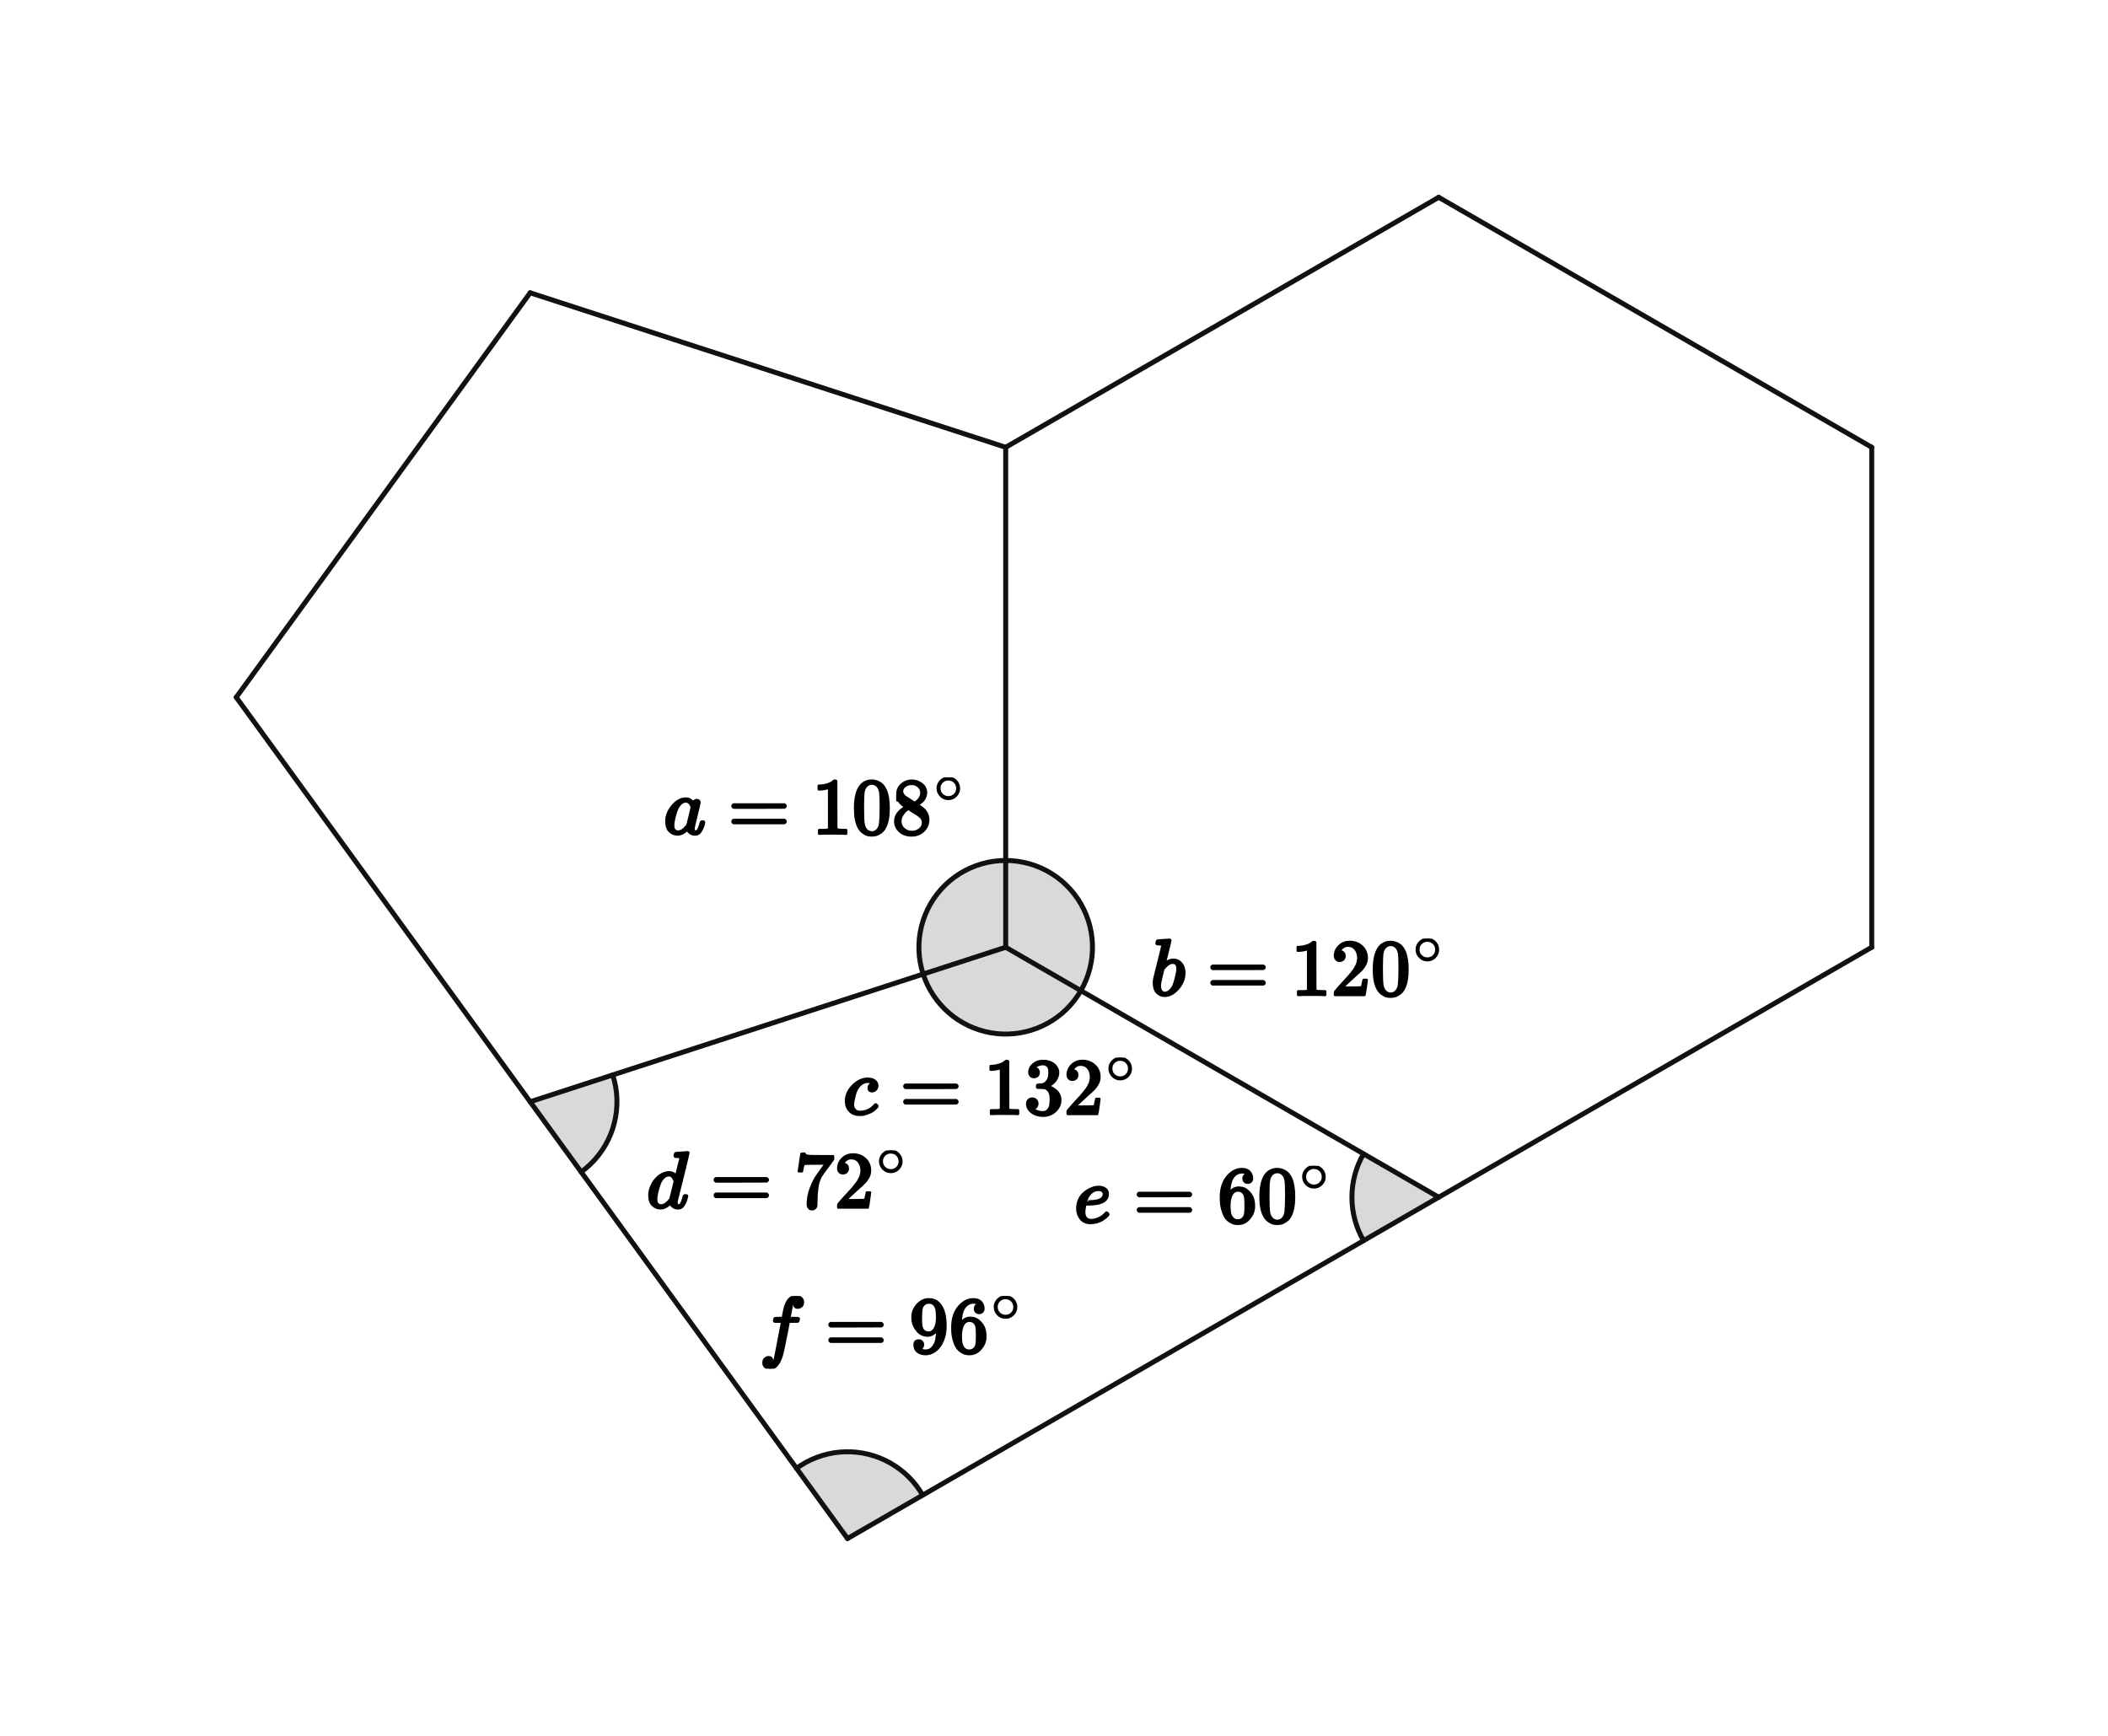
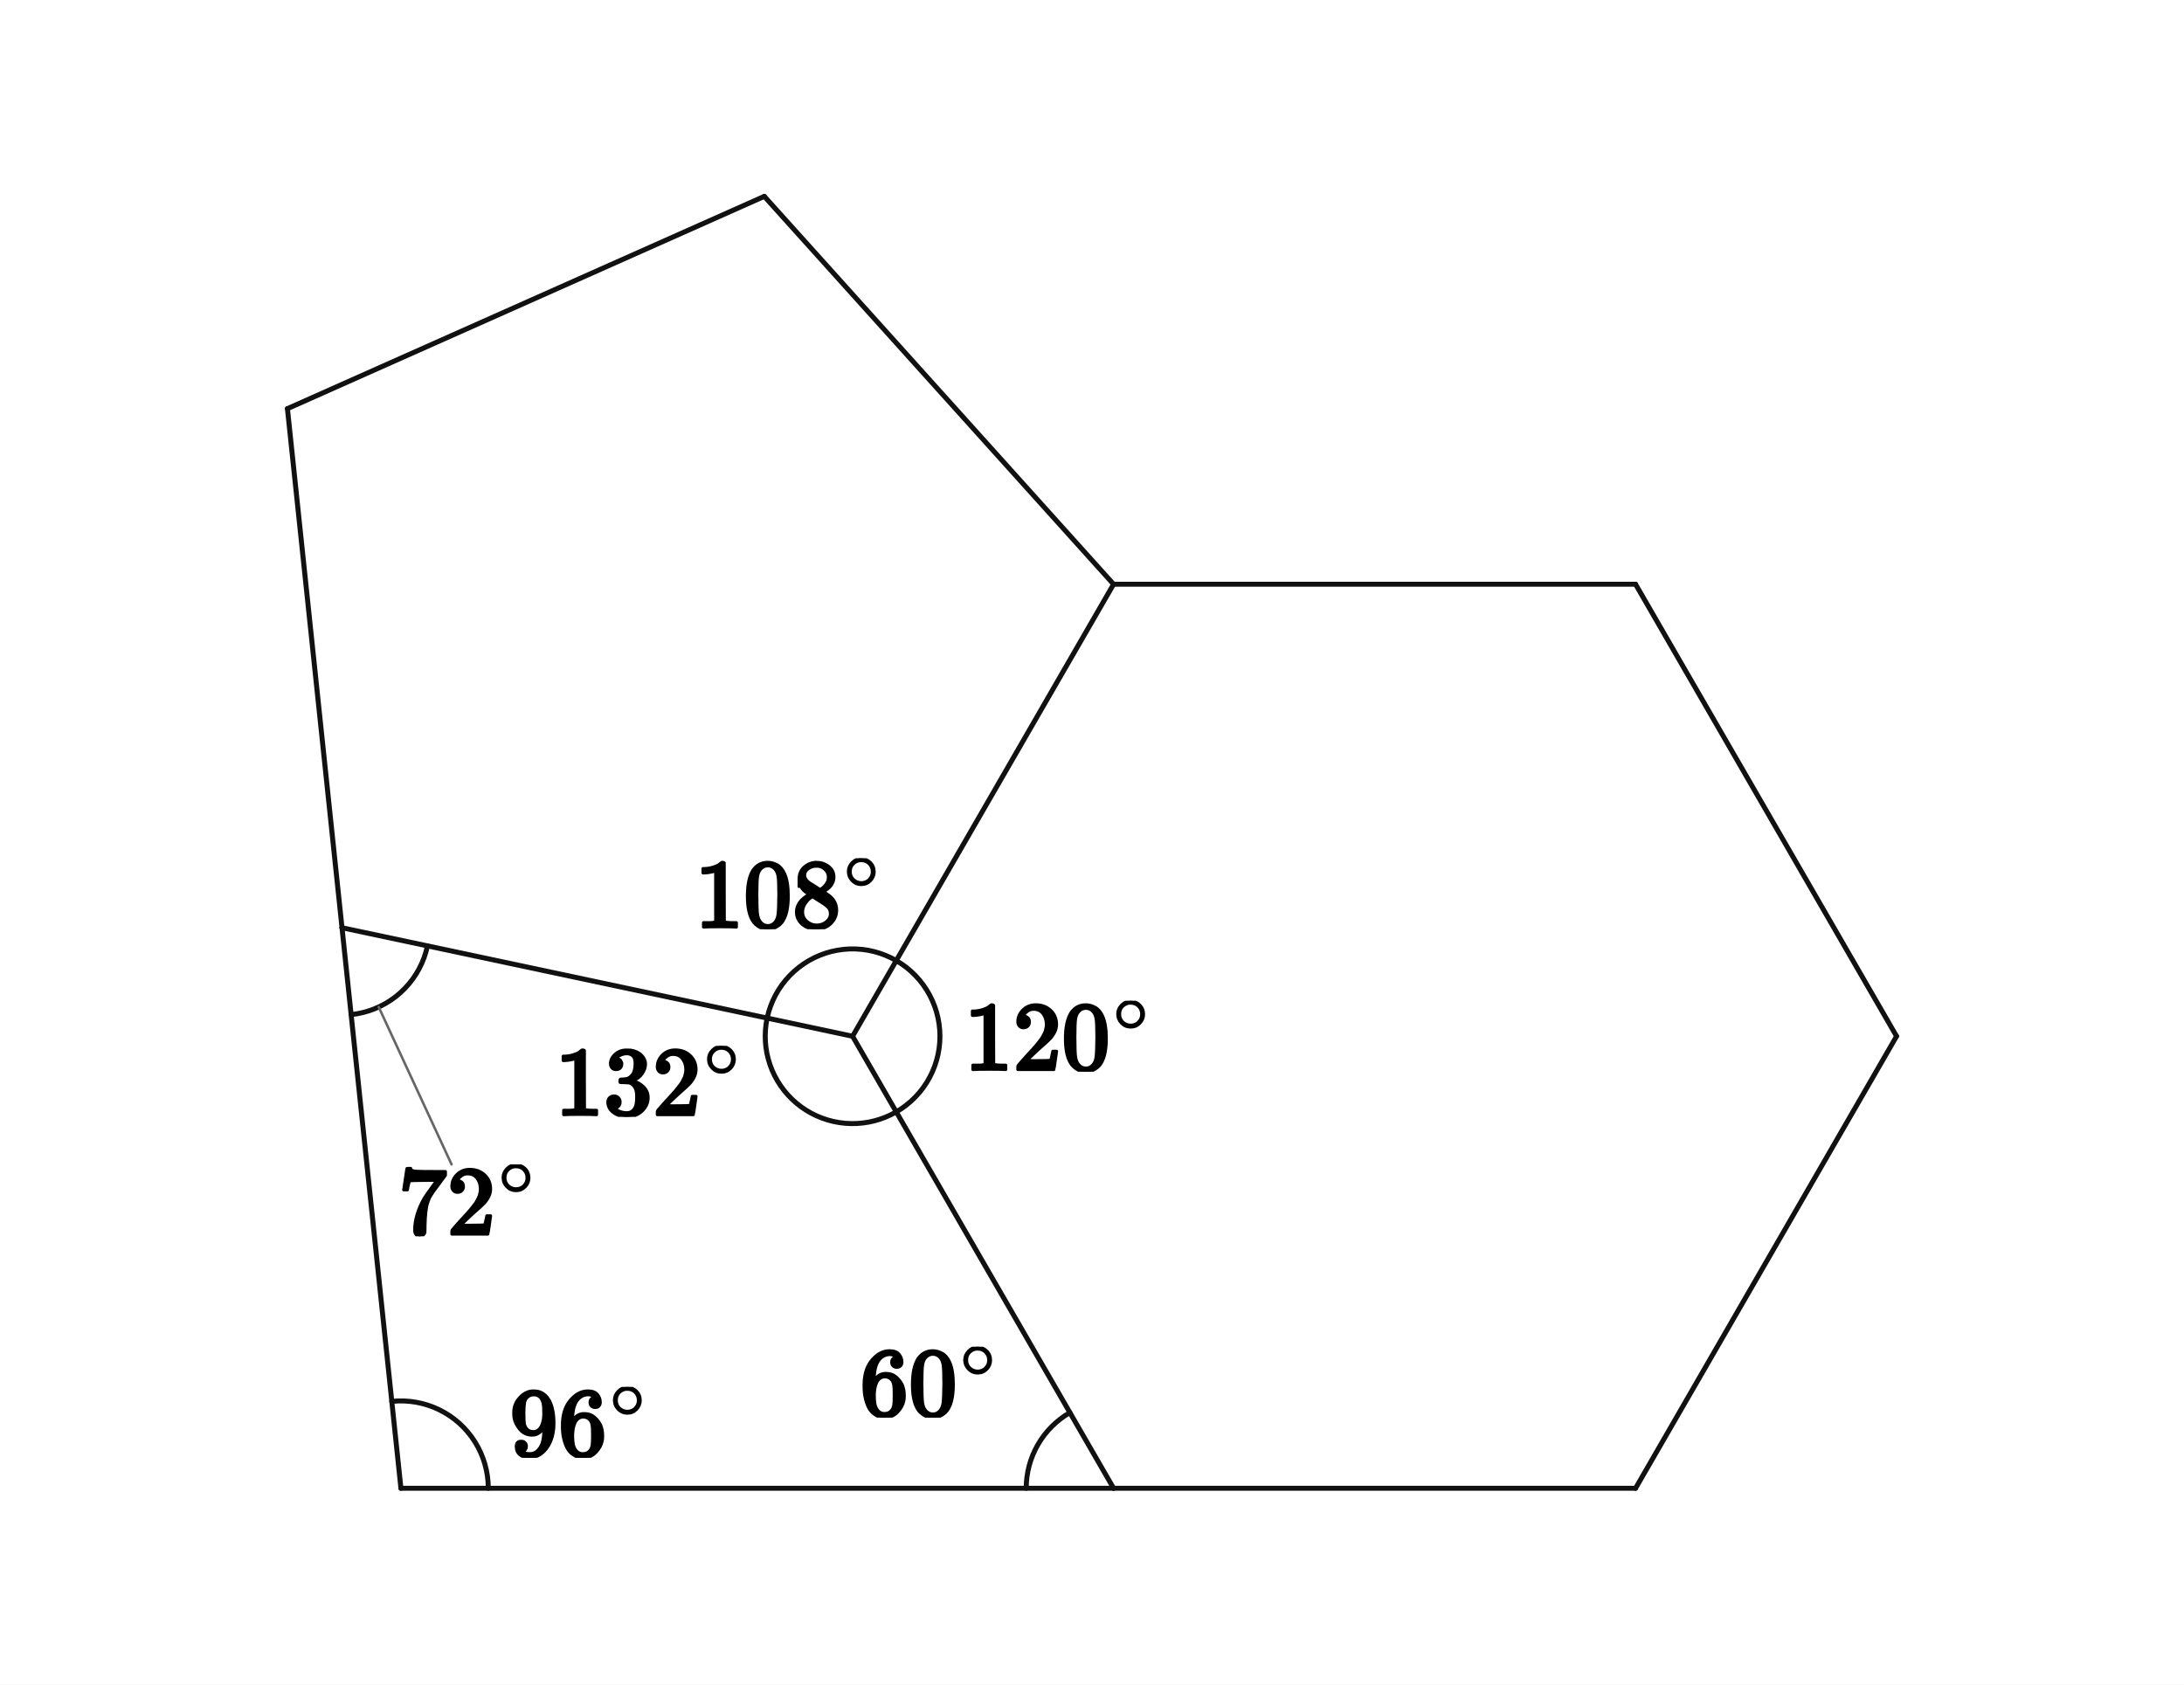
- <svg xmlns="http://www.w3.org/2000/svg" viewBox="0 0 680 560" width="680" height="560" preserveAspectRatio="xMidYMid meet" role="img" aria-labelledby="visual-title visual-desc" data-engine-version="geometry-visual-v1" data-geometry-style-version="AP_GEOMETRY_PRINT_V1_0_DRAFT" data-geometry-preset="GEOMETRY_STANDARD" data-graph-style-version="AP_GRAPH_PRINT_V1_1_DRAFT" data-geometry-mode="COORDINATE_GEOMETRY_HYBRID" data-axis-scale-mode="EQUAL_UNIT" data-geometry-fact-hash="44136fa355b3678a1146ad16f7e8649e94fb4fc21fe77e8310c060f61caaff8a" data-visual-provenance="independent-facts-python" style="max-width:100%;height:auto;stroke-linejoin:round;stroke-linecap:round" data-publication-profile="fragment-publication-spike-v1" data-safe-margin="12">
-   <rect width="680" height="560" fill="#fff" />
-   <g data-layer="12">
-     <polygon id="aa-sector" data-role="angleSector" stroke="none" stroke-width="1.6" fill="#d9d9d9" data-owner-points="Q O B" data-mark="angle" data-mark-id="aa" data-mark-index="0" data-mark-count="1" data-mark-side="INNER" points="324.418,305.594 324.418,277.594 322.465,277.663 320.521,277.867 318.597,278.206 316.7,278.679 314.842,279.283 313.03,280.015 311.273,280.872 309.581,281.849 307.96,282.942 306.42,284.145 304.968,285.453 303.61,286.859 302.354,288.356 301.205,289.937 300.17,291.594 299.252,293.32 298.457,295.105 297.789,296.942 297.25,298.821 296.844,300.732 296.572,302.668 296.435,304.617 296.435,306.572 296.572,308.521 296.844,310.456 297.25,312.368 297.789,314.247" />
-   </g>
-   <g data-layer="12">
-     <polygon id="ab-sector" data-role="angleSector" stroke="none" stroke-width="1.6" fill="#d9d9d9" data-owner-points="Q O H4" data-mark="angle" data-mark-id="ab" data-mark-index="0" data-mark-count="1" data-mark-side="INNER" points="324.418,305.594 324.418,277.594 326.372,277.663 328.315,277.867 330.24,278.206 332.136,278.679 333.995,279.283 335.807,280.015 337.564,280.872 339.256,281.849 340.876,282.942 342.416,284.145 343.869,285.453 345.226,286.859 346.483,288.356 347.631,289.937 348.667,291.594 349.585,293.32 350.379,295.105 351.048,296.942 351.587,298.821 351.993,300.732 352.265,302.668 352.401,304.617 352.401,306.572 352.265,308.521 351.993,310.456 351.587,312.368 351.048,314.247 350.379,316.083 349.585,317.869 348.667,319.594" />
-   </g>
-   <g data-layer="12">
-     <polygon id="ac-sector" data-role="angleSector" stroke="none" stroke-width="1.6" fill="#d9d9d9" data-owner-points="B O H4" data-mark="angle" data-mark-id="ac" data-mark-index="0" data-mark-count="1" data-mark-side="INNER" points="324.418,305.594 297.789,314.247 298.436,316.03 299.202,317.765 300.084,319.445 301.077,321.061 302.178,322.605 303.381,324.072 304.68,325.454 306.07,326.745 307.545,327.939 309.096,329.03 310.718,330.014 312.403,330.885 314.143,331.641 315.93,332.277 317.756,332.79 319.613,333.179 321.492,333.441 323.384,333.575 325.281,333.581 327.174,333.458 329.054,333.208 330.913,332.831 332.742,332.328 334.533,331.704 336.278,330.959 337.968,330.098 339.596,329.124 341.154,328.042 342.636,326.858 344.034,325.575 345.341,324.201 346.553,322.742 347.663,321.204 348.667,319.594" />
-   </g>
-   <g data-layer="12">
-     <polygon id="ad-sector" data-role="angleSector" stroke="none" stroke-width="1.6" fill="#d9d9d9" data-owner-points="O B X" data-mark="angle" data-mark-id="ad" data-mark-index="0" data-mark-count="1" data-mark-side="INNER" points="171.019,355.437 197.649,346.784 198.188,348.663 198.594,350.575 198.866,352.51 199.002,354.46 199.002,356.414 198.866,358.364 198.594,360.299 198.188,362.211 197.649,364.089 196.98,365.926 196.186,367.711 195.268,369.437 194.232,371.094 193.084,372.675 191.827,374.172 190.47,375.578 189.017,376.886 187.477,378.089" />
-   </g>
-   <g data-layer="12">
-     <polygon id="ae-sector" data-role="angleSector" stroke="none" stroke-width="1.6" fill="#d9d9d9" data-owner-points="O H4 X" data-mark="angle" data-mark-id="ae" data-mark-index="0" data-mark-count="1" data-mark-side="INNER" points="464.102,386.241 439.854,372.241 438.99,373.857 438.234,375.526 437.588,377.241 437.057,378.994 436.64,380.778 436.342,382.586 436.162,384.41 436.102,386.241 436.162,388.072 436.342,389.896 436.64,391.704 437.057,393.488 437.588,395.241 438.234,396.956 438.99,398.625 439.854,400.241" />
-   </g>
-   <g data-layer="12">
-     <polygon id="af-sector" data-role="angleSector" stroke="none" stroke-width="1.6" fill="#d9d9d9" data-owner-points="B X H4" data-mark="angle" data-mark-id="af" data-mark-index="0" data-mark-count="1" data-mark-side="INNER" points="273.396,496.346 256.938,473.693 258.492,472.642 260.113,471.697 261.793,470.863 263.526,470.143 265.303,469.541 267.116,469.059 268.958,468.7 270.819,468.464 272.692,468.354 274.568,468.37 276.439,468.512 278.296,468.778 280.131,469.168 281.936,469.68 283.703,470.312 285.423,471.061 287.09,471.923 288.695,472.895 290.231,473.972 291.691,475.15 293.07,476.423 294.36,477.785 295.556,479.231 296.652,480.753 297.644,482.346" />
-   </g>
-   <g data-layer="30">
-     <line id="sOQ" data-role="line" stroke="#111" stroke-width="1.6" fill="none" x1="324.418" y1="305.594" x2="324.418" y2="144.301" />
-   </g>
-   <g data-layer="30">
-     <line id="sQT" data-role="line" stroke="#111" stroke-width="1.6" fill="none" x1="324.418" y1="144.301" x2="171.019" y2="94.459" />
-   </g>
-   <g data-layer="30">
-     <line id="sTL" data-role="line" stroke="#111" stroke-width="1.6" fill="none" x1="171.019" y1="94.459" x2="76.213" y2="224.948" />
-   </g>
-   <g data-layer="30">
-     <line id="sLB" data-role="line" stroke="#111" stroke-width="1.6" fill="none" x1="76.213" y1="224.948" x2="171.019" y2="355.437" />
-   </g>
-   <g data-layer="30">
-     <line id="sBO" data-role="line" stroke="#111" stroke-width="1.6" fill="none" x1="171.019" y1="355.437" x2="324.418" y2="305.594" />
-   </g>
-   <g data-layer="30">
-     <line id="sQH1" data-role="line" stroke="#111" stroke-width="1.6" fill="none" x1="324.418" y1="144.301" x2="464.102" y2="63.654" />
-   </g>
-   <g data-layer="30">
-     <line id="sH1H2" data-role="line" stroke="#111" stroke-width="1.6" fill="none" x1="464.102" y1="63.654" x2="603.787" y2="144.301" />
-   </g>
-   <g data-layer="30">
-     <line id="sH2H3" data-role="line" stroke="#111" stroke-width="1.6" fill="none" x1="603.787" y1="144.301" x2="603.787" y2="305.594" />
-   </g>
-   <g data-layer="30">
-     <line id="sH3H4" data-role="line" stroke="#111" stroke-width="1.6" fill="none" x1="603.787" y1="305.594" x2="464.102" y2="386.241" />
-   </g>
-   <g data-layer="30">
-     <line id="sH4O" data-role="line" stroke="#111" stroke-width="1.6" fill="none" x1="464.102" y1="386.241" x2="324.418" y2="305.594" />
-   </g>
-   <g data-layer="30">
-     <line id="sBX" data-role="line" stroke="#111" stroke-width="1.6" fill="none" x1="171.019" y1="355.437" x2="273.396" y2="496.346" />
-   </g>
-   <g data-layer="30">
-     <line id="sH4X" data-role="line" stroke="#111" stroke-width="1.6" fill="none" x1="464.102" y1="386.241" x2="273.396" y2="496.346" />
-   </g>
-   <g data-layer="60">
-     <polyline id="aa-arc-1" data-role="indicator" stroke="#111" stroke-width="1.6" fill="none" data-owner-points="Q O B" data-mark="angle" data-mark-id="aa" data-mark-index="1" data-mark-count="1" data-mark-side="INNER" points="324.418,277.594 322.465,277.663 320.521,277.867 318.597,278.206 316.7,278.679 314.842,279.283 313.03,280.015 311.273,280.872 309.581,281.849 307.96,282.942 306.42,284.145 304.968,285.453 303.61,286.859 302.354,288.356 301.205,289.937 300.17,291.594 299.252,293.32 298.457,295.105 297.789,296.942 297.25,298.821 296.844,300.732 296.572,302.668 296.435,304.617 296.435,306.572 296.572,308.521 296.844,310.456 297.25,312.368 297.789,314.247" />
-   </g>
-   <g data-layer="60">
-     <polyline id="ab-arc-1" data-role="indicator" stroke="#111" stroke-width="1.6" fill="none" data-owner-points="Q O H4" data-mark="angle" data-mark-id="ab" data-mark-index="1" data-mark-count="1" data-mark-side="INNER" points="324.418,277.594 326.372,277.663 328.315,277.867 330.24,278.206 332.136,278.679 333.995,279.283 335.807,280.015 337.564,280.872 339.256,281.849 340.876,282.942 342.416,284.145 343.869,285.453 345.226,286.859 346.483,288.356 347.631,289.937 348.667,291.594 349.585,293.32 350.379,295.105 351.048,296.942 351.587,298.821 351.993,300.732 352.265,302.668 352.401,304.617 352.401,306.572 352.265,308.521 351.993,310.456 351.587,312.368 351.048,314.247 350.379,316.083 349.585,317.869 348.667,319.594" />
-   </g>
-   <g data-layer="60">
-     <polyline id="ac-arc-1" data-role="indicator" stroke="#111" stroke-width="1.6" fill="none" data-owner-points="B O H4" data-mark="angle" data-mark-id="ac" data-mark-index="1" data-mark-count="1" data-mark-side="INNER" points="297.789,314.247 298.436,316.03 299.202,317.765 300.084,319.445 301.077,321.061 302.178,322.605 303.381,324.072 304.68,325.454 306.07,326.745 307.545,327.939 309.096,329.03 310.718,330.014 312.403,330.885 314.143,331.641 315.93,332.277 317.756,332.79 319.613,333.179 321.492,333.441 323.384,333.575 325.281,333.581 327.174,333.458 329.054,333.208 330.913,332.831 332.742,332.328 334.533,331.704 336.278,330.959 337.968,330.098 339.596,329.124 341.154,328.042 342.636,326.858 344.034,325.575 345.341,324.201 346.553,322.742 347.663,321.204 348.667,319.594" />
-   </g>
-   <g data-layer="60">
-     <polyline id="ad-arc-1" data-role="indicator" stroke="#111" stroke-width="1.6" fill="none" data-owner-points="O B X" data-mark="angle" data-mark-id="ad" data-mark-index="1" data-mark-count="1" data-mark-side="INNER" points="197.649,346.784 198.188,348.663 198.594,350.575 198.866,352.51 199.002,354.46 199.002,356.414 198.866,358.364 198.594,360.299 198.188,362.211 197.649,364.089 196.98,365.926 196.186,367.711 195.268,369.437 194.232,371.094 193.084,372.675 191.827,374.172 190.47,375.578 189.017,376.886 187.477,378.089" />
-   </g>
-   <g data-layer="60">
-     <polyline id="ae-arc-1" data-role="indicator" stroke="#111" stroke-width="1.6" fill="none" data-owner-points="O H4 X" data-mark="angle" data-mark-id="ae" data-mark-index="1" data-mark-count="1" data-mark-side="INNER" points="439.854,372.241 438.99,373.857 438.234,375.526 437.588,377.241 437.057,378.994 436.64,380.778 436.342,382.586 436.162,384.41 436.102,386.241 436.162,388.072 436.342,389.896 436.64,391.704 437.057,393.488 437.588,395.241 438.234,396.956 438.99,398.625 439.854,400.241" />
-   </g>
-   <g data-layer="60">
-     <polyline id="af-arc-1" data-role="indicator" stroke="#111" stroke-width="1.6" fill="none" data-owner-points="B X H4" data-mark="angle" data-mark-id="af" data-mark-index="1" data-mark-count="1" data-mark-side="INNER" points="256.938,473.693 258.492,472.642 260.113,471.697 261.793,470.863 263.526,470.143 265.303,469.541 267.116,469.059 268.958,468.7 270.819,468.464 272.692,468.354 274.568,468.37 276.439,468.512 278.296,468.778 280.131,469.168 281.936,469.68 283.703,470.312 285.423,471.061 287.09,471.923 288.695,472.895 290.231,473.972 291.691,475.15 293.07,476.423 294.36,477.785 295.556,479.231 296.652,480.753 297.644,482.346" />
-   </g>
-   <g data-layer="90">
-     <g id="aa-label" data-label-kind="EQUATION_LABEL" data-priority="0" data-font-px="25.7" data-owner="aa" data-fragment-sha="sha256:273a86cde2be6150dc9e7b731a41dc5ad467a5c23c2ca1a7f9e97f55f77744ce" transform="translate(214.1146 250.784)">
-       <svg width="97.637" height="20.277" viewBox="0 0 97.637 20.277" data-outline-width="97.63687" data-outline-height="20.2773" id="lb-fc21e32d80aa9a010bb9056994ba9ae422b57fb6da3bab2f6d444915a4648b12" data-owner="aa" data-fact-role="DERIVED_INTERMEDIATE">
-         <g data-outline-units-per-em="1000" transform="translate(0 18.1699) scale(0.0257)">
-           <g stroke="currentColor" fill="currentColor" stroke-width="30" transform="scale(1,-1)">
-             <g data-mml-node="math">
-               <g data-mml-node="mi">
-                 <path data-c="1D44E" d="M33 157Q33 258 109 349T280 441Q331 441 370 392Q386 422 416 422Q429 422 439 414T449 394Q449 381 412 234T374 68Q374 43 381 35T402 26Q411 27 422 35Q443 55 463 131Q469 151 473 152Q475 153 483 153H487Q506 153 506 144Q506 138 501 117T481 63T449 13Q436 0 417 -8Q409 -10 393 -10Q359 -10 336 5T306 36L300 51Q299 52 296 50Q294 48 292 46Q233 -10 172 -10Q117 -10 75 30T33 157ZM351 328Q351 334 346 350T323 385T277 405Q242 405 210 374T160 293Q131 214 119 129Q119 126 119 118T118 106Q118 61 136 44T179 26Q217 26 254 59T298 110Q300 114 325 217T351 328Z" />
-               </g>
-               <g data-mml-node="mo" transform="translate(806.8,0)">
-                 <path data-c="3D" d="M56 347Q56 360 70 367H707Q722 359 722 347Q722 336 708 328L390 327H72Q56 332 56 347ZM56 153Q56 168 72 173H708Q722 163 722 153Q722 140 707 133H70Q56 140 56 153Z" />
-               </g>
-               <g data-mml-node="msup" transform="translate(1862.6,0)">
+ <svg xmlns="http://www.w3.org/2000/svg" viewBox="0 0 700 540" width="700" height="540" preserveAspectRatio="xMidYMid meet" role="img" aria-labelledby="visual-title visual-desc" data-engine-version="geometry-visual-v1" data-geometry-style-version="AP_GEOMETRY_PRINT_V1_0_DRAFT" data-geometry-preset="GEOMETRY_STANDARD" data-graph-style-version="AP_GRAPH_PRINT_V1_1_DRAFT" data-geometry-mode="COORDINATE_GEOMETRY_HYBRID" data-axis-scale-mode="EQUAL_UNIT" data-geometry-fact-hash="44136fa355b3678a1146ad16f7e8649e94fb4fc21fe77e8310c060f61caaff8a" data-visual-provenance="independent-facts-python" style="max-width:100%;height:auto;stroke-linejoin:round;stroke-linecap:round" data-publication-profile="fragment-publication-spike-v1" data-safe-margin="12">
+   <rect width="700" height="540" fill="#fff" />
+   <g data-layer="30">
+     <line id="sOT" data-role="line" stroke="#111" stroke-width="1.6" fill="none" x1="273.264" y1="332.166" x2="356.916" y2="187.276" />
+   </g>
+   <g data-layer="30">
+     <line id="sTP2" data-role="line" stroke="#111" stroke-width="1.6" fill="none" x1="356.916" y1="187.276" x2="244.968" y2="62.945" />
+   </g>
+   <g data-layer="30">
+     <line id="sP2P3" data-role="line" stroke="#111" stroke-width="1.6" fill="none" x1="244.968" y1="62.945" x2="92.128" y2="130.994" />
+   </g>
+   <g data-layer="30">
+     <line id="sP3P4" data-role="line" stroke="#111" stroke-width="1.6" fill="none" x1="92.128" y1="130.994" x2="109.616" y2="297.381" />
+   </g>
+   <g data-layer="30">
+     <line id="sP4O" data-role="line" stroke="#111" stroke-width="1.6" fill="none" x1="109.616" y1="297.381" x2="273.264" y2="332.166" />
+   </g>
+   <g data-layer="30">
+     <line id="sTH2" data-role="line" stroke="#111" stroke-width="1.6" fill="none" x1="356.916" y1="187.276" x2="524.22" y2="187.276" />
+   </g>
+   <g data-layer="30">
+     <line id="sH2H3" data-role="line" stroke="#111" stroke-width="1.6" fill="none" x1="524.22" y1="187.276" x2="607.872" y2="332.166" />
+   </g>
+   <g data-layer="30">
+     <line id="sH3H4" data-role="line" stroke="#111" stroke-width="1.6" fill="none" x1="607.872" y1="332.166" x2="524.22" y2="477.055" />
+   </g>
+   <g data-layer="30">
+     <line id="sH4H5" data-role="line" stroke="#111" stroke-width="1.6" fill="none" x1="524.22" y1="477.055" x2="356.916" y2="477.055" />
+   </g>
+   <g data-layer="30">
+     <line id="sH5O" data-role="line" stroke="#111" stroke-width="1.6" fill="none" x1="356.916" y1="477.055" x2="273.264" y2="332.166" />
+   </g>
+   <g data-layer="30">
+     <line id="sP4F" data-role="line" stroke="#111" stroke-width="1.6" fill="none" x1="109.616" y1="297.381" x2="128.5" y2="477.055" />
+   </g>
+   <g data-layer="30">
+     <line id="sFH5" data-role="line" stroke="#111" stroke-width="1.6" fill="none" x1="128.5" y1="477.055" x2="356.916" y2="477.055" />
+   </g>
+   <g data-layer="60">
+     <polyline id="a-arc-1" data-role="indicator" stroke="#111" stroke-width="1.6" fill="none" data-owner-points="P4 O T" data-mark="angle" data-mark-id="a" data-mark-index="1" data-mark-count="1" data-mark-side="INNER" points="245.876,326.344 246.348,324.448 246.952,322.589 247.685,320.777 248.541,319.02 249.518,317.328 250.611,315.708 251.815,314.168 253.122,312.715 254.528,311.358 256.025,310.101 257.606,308.953 259.264,307.917 260.989,306.999 262.775,306.205 264.611,305.536 266.49,304.997 268.402,304.591 270.337,304.319 272.287,304.183 274.241,304.183 276.191,304.319 278.126,304.591 280.038,304.997 281.916,305.536 283.753,306.205 285.538,306.999 287.264,307.917" />
+   </g>
+   <g data-layer="60">
+     <polyline id="b-arc-1" data-role="indicator" stroke="#111" stroke-width="1.6" fill="none" data-owner-points="T O H5" data-mark="angle" data-mark-id="b" data-mark-index="1" data-mark-count="1" data-mark-side="INNER" points="287.264,307.917 288.921,308.953 290.502,310.101 291.999,311.358 293.405,312.715 294.713,314.168 295.916,315.708 297.009,317.328 297.986,319.02 298.843,320.777 299.575,322.589 300.179,324.448 300.652,326.344 300.991,328.269 301.196,330.212 301.264,332.166 301.196,334.119 300.991,336.063 300.652,337.987 300.179,339.884 299.575,341.742 298.843,343.554 297.986,345.311 297.009,347.003 295.916,348.624 294.713,350.164 293.405,351.616 291.999,352.974 290.502,354.23 288.921,355.379 287.264,356.414" />
+   </g>
+   <g data-layer="60">
+     <polyline id="c-arc-1" data-role="indicator" stroke="#111" stroke-width="1.6" fill="none" data-owner-points="P4 O H5" data-mark="angle" data-mark-id="c" data-mark-index="1" data-mark-count="1" data-mark-side="INNER" points="245.876,326.344 245.544,328.212 245.34,330.098 245.264,331.993 245.317,333.889 245.498,335.778 245.806,337.649 246.24,339.496 246.799,341.309 247.478,343.08 248.277,344.8 249.189,346.463 250.213,348.061 251.342,349.585 252.572,351.029 253.896,352.387 255.31,353.652 256.806,354.818 258.377,355.88 260.017,356.834 261.718,357.674 263.471,358.398 265.27,359 267.105,359.48 268.969,359.834 270.852,360.062 272.746,360.161 274.643,360.132 276.533,359.974 278.409,359.689 280.261,359.277 282.08,358.741 283.859,358.084 285.59,357.307 287.264,356.414" />
+   </g>
+   <g data-layer="60">
+     <polyline id="d-arc-1" data-role="indicator" stroke="#111" stroke-width="1.6" fill="none" data-owner-points="O P4 F" data-mark="angle" data-mark-id="d" data-mark-index="1" data-mark-count="1" data-mark-side="INNER" points="137.004,303.203 136.531,305.099 135.927,306.958 135.195,308.77 134.338,310.526 133.361,312.219 132.268,313.839 131.065,315.379 129.757,316.831 128.351,318.189 126.854,319.445 125.273,320.594 123.616,321.63 121.89,322.547 120.105,323.342 118.268,324.011 116.389,324.549 114.478,324.956 112.542,325.228" />
+   </g>
+   <g data-layer="60">
+     <polyline id="e-arc-1" data-role="indicator" stroke="#111" stroke-width="1.6" fill="none" data-owner-points="O H5 F" data-mark="angle" data-mark-id="e" data-mark-index="1" data-mark-count="1" data-mark-side="INNER" points="342.916,452.807 341.36,453.774 339.871,454.841 338.454,456.004 337.117,457.256 335.864,458.594 334.702,460.01 333.635,461.499 332.667,463.055 331.804,464.671 331.047,466.34 330.402,468.055 329.87,469.808 329.454,471.593 329.155,473.401 328.976,475.224 328.916,477.055" />
+   </g>
+   <g data-layer="60">
+     <polyline id="f-arc-1" data-role="indicator" stroke="#111" stroke-width="1.6" fill="none" data-owner-points="P4 F H5" data-mark="angle" data-mark-id="f" data-mark-index="1" data-mark-count="1" data-mark-side="INNER" points="125.573,449.209 127.523,449.072 129.477,449.072 131.427,449.209 133.362,449.481 135.274,449.887 137.153,450.426 138.989,451.094 140.774,451.889 142.5,452.807 144.157,453.842 145.739,454.991 147.236,456.247 148.642,457.605 149.949,459.057 151.153,460.597 152.245,462.218 153.223,463.91 154.079,465.667 154.811,467.479 155.415,469.337 155.888,471.234 156.228,473.158 156.432,475.102 156.5,477.055" />
+   </g>
+   <g data-layer="85">
+     <line id="d-label-owner-leader" data-role="leader" data-owner-label="d-label" data-owner="d" x1="121.377" y1="322.791" x2="144.726" y2="373.233" stroke="#666" stroke-width="0.8" fill="none" />
+   </g>
+   <g data-layer="90">
+     <g id="a-label" data-label-kind="EQUATION_LABEL" data-priority="0" data-font-px="31.2" data-owner="a" data-fragment-sha="sha256:fedb4fe68b818ad2025d927f9aae9c9055d3ec7115fb8184c061a34df12daf6f" transform="translate(222.716 275.116)">
+       <svg width="60.422" height="22.745" viewBox="0 0 60.422 22.745" data-outline-width="60.42192" data-outline-height="22.744799999999998" id="lb-d42779987133376d4a5d78533c782e838bd0e0fc00f10432d48e81e496e022a5" data-owner="a" data-fact-role="GIVEN">
+         <g data-outline-units-per-em="1000" transform="translate(0 22.0584) scale(0.0312)">
+           <g stroke="currentColor" fill="currentColor" stroke-width="30" transform="scale(1,-1)">
+             <g data-mml-node="math">
+               <g data-mml-node="msup">
                <g data-mml-node="mn">
                  <path data-c="31" d="M213 578L200 573Q186 568 160 563T102 556H83V602H102Q149 604 189 617T245 641T273 663Q275 666 285 666Q294 666 302 660V361L303 61Q310 54 315 52T339 48T401 46H427V0H416Q395 3 257 3Q121 3 100 0H88V46H114Q136 46 152 46T177 47T193 50T201 52T207 57T213 61V578Z" />
                  <path data-c="30" d="M96 585Q152 666 249 666Q297 666 345 640T423 548Q460 465 460 320Q460 165 417 83Q397 41 362 16T301 -15T250 -22Q224 -22 198 -16T137 16T82 83Q39 165 39 320Q39 494 96 585ZM321 597Q291 629 250 629Q208 629 178 597Q153 571 145 525T137 333Q137 175 145 125T181 46Q209 16 250 16Q290 16 318 46Q347 76 354 130T362 333Q362 478 354 524T321 597Z" transform="translate(500,0)" />
                  <path data-c="38" d="M70 417T70 494T124 618T248 666Q319 666 374 624T429 515Q429 485 418 459T392 417T361 389T335 371T324 363L338 354Q352 344 366 334T382 323Q457 264 457 174Q457 95 399 37T249 -22Q159 -22 101 29T43 155Q43 263 172 335L154 348Q133 361 127 368Q70 417 70 494ZM286 386L292 390Q298 394 301 396T311 403T323 413T334 425T345 438T355 454T364 471T369 491T371 513Q371 556 342 586T275 624Q268 625 242 625Q201 625 165 599T128 534Q128 511 141 492T167 463T217 431Q224 426 228 424L286 386ZM250 21Q308 21 350 55T392 137Q392 154 387 169T375 194T353 216T330 234T301 253T274 270Q260 279 244 289T218 306L210 311Q204 311 181 294T133 239T107 157Q107 98 150 60T250 21Z" transform="translate(1000,0)" />
                </g>
                <g data-mml-node="TeXAtom" transform="translate(1533,393.1) scale(0.707)" data-mjx-texclass="ORD">
                  <g data-mml-node="mo">
                    <path data-c="2218" d="M55 251Q55 328 112 386T249 444T386 388T444 249Q444 171 388 113T250 55Q170 55 113 112T55 251ZM245 403Q188 403 142 361T96 250Q96 183 141 140T250 96Q284 96 313 109T354 135T375 160Q403 197 403 250Q403 313 360 358T245 403Z" />
                  </g>
                </g>
              </g>
            </g>
          </g>
        </g>
      </svg>
    </g>
  </g>
  <g data-layer="90">
-     <g id="ab-label" data-label-kind="EQUATION_LABEL" data-priority="0" data-font-px="25.7" data-owner="ab" data-fragment-sha="sha256:e90a18254806e82e3f7c657cd006892095f86273bf9f50a701a17af67363aece" transform="translate(371.2016 302.817)">
-       <svg width="95.067" height="20.277" viewBox="0 0 95.067 20.277" data-outline-width="95.06687" data-outline-height="20.2773" id="lb-f592a4010237617b6284f973e77381fcd3114b99341ce0c12b54f79047d5c2c4" data-owner="ab" data-fact-role="DERIVED_INTERMEDIATE">
-         <g data-outline-units-per-em="1000" transform="translate(0 18.1699) scale(0.0257)">
-           <g stroke="currentColor" fill="currentColor" stroke-width="30" transform="scale(1,-1)">
-             <g data-mml-node="math">
-               <g data-mml-node="mi">
-                 <path data-c="1D44F" d="M73 647Q73 657 77 670T89 683Q90 683 161 688T234 694Q246 694 246 685T212 542Q204 508 195 472T180 418L176 399Q176 396 182 402Q231 442 283 442Q345 442 383 396T422 280Q422 169 343 79T173 -11Q123 -11 82 27T40 150V159Q40 180 48 217T97 414Q147 611 147 623T109 637Q104 637 101 637H96Q86 637 83 637T76 640T73 647ZM336 325V331Q336 405 275 405Q258 405 240 397T207 376T181 352T163 330L157 322L136 236Q114 150 114 114Q114 66 138 42Q154 26 178 26Q211 26 245 58Q270 81 285 114T318 219Q336 291 336 325Z" />
-               </g>
-               <g data-mml-node="mo" transform="translate(706.8,0)">
-                 <path data-c="3D" d="M56 347Q56 360 70 367H707Q722 359 722 347Q722 336 708 328L390 327H72Q56 332 56 347ZM56 153Q56 168 72 173H708Q722 163 722 153Q722 140 707 133H70Q56 140 56 153Z" />
-               </g>
-               <g data-mml-node="msup" transform="translate(1762.6,0)">
+     <g id="b-label" data-label-kind="EQUATION_LABEL" data-priority="0" data-font-px="31.2" data-owner="b" data-fragment-sha="sha256:33dc839aa2de697981111ce69b2b60d5a94104c530d2a3bd1e2e3e983da50d0b" transform="translate(309.0529 320.7933)">
+       <svg width="60.422" height="22.745" viewBox="0 0 60.422 22.745" data-outline-width="60.42192" data-outline-height="22.744799999999998" id="lb-ae6273a8066aba4a05ba0c1547543bd0650d4912b4448fef4e113e3568488b25" data-owner="b" data-fact-role="GIVEN">
+         <g data-outline-units-per-em="1000" transform="translate(0 22.0584) scale(0.0312)">
+           <g stroke="currentColor" fill="currentColor" stroke-width="30" transform="scale(1,-1)">
+             <g data-mml-node="math">
+               <g data-mml-node="msup">
                <g data-mml-node="mn">
                  <path data-c="31" d="M213 578L200 573Q186 568 160 563T102 556H83V602H102Q149 604 189 617T245 641T273 663Q275 666 285 666Q294 666 302 660V361L303 61Q310 54 315 52T339 48T401 46H427V0H416Q395 3 257 3Q121 3 100 0H88V46H114Q136 46 152 46T177 47T193 50T201 52T207 57T213 61V578Z" />
                  <path data-c="32" d="M109 429Q82 429 66 447T50 491Q50 562 103 614T235 666Q326 666 387 610T449 465Q449 422 429 383T381 315T301 241Q265 210 201 149L142 93L218 92Q375 92 385 97Q392 99 409 186V189H449V186Q448 183 436 95T421 3V0H50V19V31Q50 38 56 46T86 81Q115 113 136 137Q145 147 170 174T204 211T233 244T261 278T284 308T305 340T320 369T333 401T340 431T343 464Q343 527 309 573T212 619Q179 619 154 602T119 569T109 550Q109 549 114 549Q132 549 151 535T170 489Q170 464 154 447T109 429Z" transform="translate(500,0)" />
                  <path data-c="30" d="M96 585Q152 666 249 666Q297 666 345 640T423 548Q460 465 460 320Q460 165 417 83Q397 41 362 16T301 -15T250 -22Q224 -22 198 -16T137 16T82 83Q39 165 39 320Q39 494 96 585ZM321 597Q291 629 250 629Q208 629 178 597Q153 571 145 525T137 333Q137 175 145 125T181 46Q209 16 250 16Q290 16 318 46Q347 76 354 130T362 333Q362 478 354 524T321 597Z" transform="translate(1000,0)" />
                </g>
                <g data-mml-node="TeXAtom" transform="translate(1533,393.1) scale(0.707)" data-mjx-texclass="ORD">
                  <g data-mml-node="mo">
                    <path data-c="2218" d="M55 251Q55 328 112 386T249 444T386 388T444 249Q444 171 388 113T250 55Q170 55 113 112T55 251ZM245 403Q188 403 142 361T96 250Q96 183 141 140T250 96Q284 96 313 109T354 135T375 160Q403 197 403 250Q403 313 360 358T245 403Z" />
                  </g>
                </g>
              </g>
            </g>
          </g>
        </g>
      </svg>
    </g>
  </g>
  <g data-layer="90">
-     <g id="ac-label" data-label-kind="EQUATION_LABEL" data-priority="0" data-font-px="25.7" data-owner="ac" data-fragment-sha="sha256:1c41721d0b2e56f1014560f1c332c23e3b1da012cce4756c05fa36ebf27b3ca3" transform="translate(272.0252 341.2037)">
-       <svg width="95.17" height="20.277" viewBox="0 0 95.17 20.277" data-outline-width="95.16967" data-outline-height="20.2773" id="lb-f8949e2b1e13bfef4868b88dd15fd0c492f0515157e7dd1672e1017e80d79f6b" data-owner="ac" data-fact-role="DERIVED_INTERMEDIATE">
-         <g data-outline-units-per-em="1000" transform="translate(0 18.1699) scale(0.0257)">
-           <g stroke="currentColor" fill="currentColor" stroke-width="30" transform="scale(1,-1)">
-             <g data-mml-node="math">
-               <g data-mml-node="mi">
-                 <path data-c="1D450" d="M34 159Q34 268 120 355T306 442Q362 442 394 418T427 355Q427 326 408 306T360 285Q341 285 330 295T319 325T330 359T352 380T366 386H367Q367 388 361 392T340 400T306 404Q276 404 249 390Q228 381 206 359Q162 315 142 235T121 119Q121 73 147 50Q169 26 205 26H209Q321 26 394 111Q403 121 406 121Q410 121 419 112T429 98T420 83T391 55T346 25T282 0T202 -11Q127 -11 81 37T34 159Z" />
-               </g>
-               <g data-mml-node="mo" transform="translate(710.8,0)">
-                 <path data-c="3D" d="M56 347Q56 360 70 367H707Q722 359 722 347Q722 336 708 328L390 327H72Q56 332 56 347ZM56 153Q56 168 72 173H708Q722 163 722 153Q722 140 707 133H70Q56 140 56 153Z" />
-               </g>
-               <g data-mml-node="msup" transform="translate(1766.6,0)">
+     <g id="c-label" data-label-kind="EQUATION_LABEL" data-priority="0" data-font-px="31.2" data-owner="c" data-fragment-sha="sha256:7c0aa978e777c281b46f342ab81542954c32cdc63ab55ee7e92a54380b5462d8" transform="translate(177.8962 335.2575)">
+       <svg width="60.422" height="22.745" viewBox="0 0 60.422 22.745" data-outline-width="60.42192" data-outline-height="22.744799999999998" id="lb-4bcf0015e1ba7db3dd019042095b8a514832e5373f1c9d336c0b758969dda44a" data-owner="c" data-fact-role="GIVEN">
+         <g data-outline-units-per-em="1000" transform="translate(0 22.0584) scale(0.0312)">
+           <g stroke="currentColor" fill="currentColor" stroke-width="30" transform="scale(1,-1)">
+             <g data-mml-node="math">
+               <g data-mml-node="msup">
                <g data-mml-node="mn">
                  <path data-c="31" d="M213 578L200 573Q186 568 160 563T102 556H83V602H102Q149 604 189 617T245 641T273 663Q275 666 285 666Q294 666 302 660V361L303 61Q310 54 315 52T339 48T401 46H427V0H416Q395 3 257 3Q121 3 100 0H88V46H114Q136 46 152 46T177 47T193 50T201 52T207 57T213 61V578Z" />
                  <path data-c="33" d="M127 463Q100 463 85 480T69 524Q69 579 117 622T233 665Q268 665 277 664Q351 652 390 611T430 522Q430 470 396 421T302 350L299 348Q299 347 308 345T337 336T375 315Q457 262 457 175Q457 96 395 37T238 -22Q158 -22 100 21T42 130Q42 158 60 175T105 193Q133 193 151 175T169 130Q169 119 166 110T159 94T148 82T136 74T126 70T118 67L114 66Q165 21 238 21Q293 21 321 74Q338 107 338 175V195Q338 290 274 322Q259 328 213 329L171 330L168 332Q166 335 166 348Q166 366 174 366Q202 366 232 371Q266 376 294 413T322 525V533Q322 590 287 612Q265 626 240 626Q208 626 181 615T143 592T132 580H135Q138 579 143 578T153 573T165 566T175 555T183 540T186 520Q186 498 172 481T127 463Z" transform="translate(500,0)" />
                  <path data-c="32" d="M109 429Q82 429 66 447T50 491Q50 562 103 614T235 666Q326 666 387 610T449 465Q449 422 429 383T381 315T301 241Q265 210 201 149L142 93L218 92Q375 92 385 97Q392 99 409 186V189H449V186Q448 183 436 95T421 3V0H50V19V31Q50 38 56 46T86 81Q115 113 136 137Q145 147 170 174T204 211T233 244T261 278T284 308T305 340T320 369T333 401T340 431T343 464Q343 527 309 573T212 619Q179 619 154 602T119 569T109 550Q109 549 114 549Q132 549 151 535T170 489Q170 464 154 447T109 429Z" transform="translate(1000,0)" />
                </g>
                <g data-mml-node="TeXAtom" transform="translate(1533,393.1) scale(0.707)" data-mjx-texclass="ORD">
                  <g data-mml-node="mo">
                    <path data-c="2218" d="M55 251Q55 328 112 386T249 444T386 388T444 249Q444 171 388 113T250 55Q170 55 113 112T55 251ZM245 403Q188 403 142 361T96 250Q96 183 141 140T250 96Q284 96 313 109T354 135T375 160Q403 197 403 250Q403 313 360 358T245 403Z" />
                  </g>
                </g>
              </g>
            </g>
          </g>
        </g>
      </svg>
    </g>
  </g>
  <g data-layer="90">
-     <g id="ad-label" data-label-kind="EQUATION_LABEL" data-priority="0" data-font-px="25.7" data-owner="ad" data-fragment-sha="sha256:1694f1d94d5635742aa272b3b9ba2ae7317bf63d722c9fe151126fb1e58d02eb" transform="translate(208.6303 371.127)">
-       <svg width="84.556" height="20.534" viewBox="0 0 84.556 20.534" data-outline-width="84.55556999999999" data-outline-height="20.534299999999998" id="lb-43204a3c33c825471ed1e17d486d2d05ecee7bc19bf6e960d9f82e406458bb6a" data-owner="ad" data-fact-role="DERIVED_INTERMEDIATE">
-         <g data-outline-units-per-em="1000" transform="translate(0 18.4269) scale(0.0257)">
-           <g stroke="currentColor" fill="currentColor" stroke-width="30" transform="scale(1,-1)">
-             <g data-mml-node="math">
-               <g data-mml-node="mi">
-                 <path data-c="1D451" d="M366 683Q367 683 438 688T511 694Q523 694 523 686Q523 679 450 384T375 83T374 68Q374 26 402 26Q411 27 422 35Q443 55 463 131Q469 151 473 152Q475 153 483 153H487H491Q506 153 506 145Q506 140 503 129Q490 79 473 48T445 8T417 -8Q409 -10 393 -10Q359 -10 336 5T306 36L300 51Q299 52 296 50Q294 48 292 46Q233 -10 172 -10Q117 -10 75 30T33 157Q33 205 53 255T101 341Q148 398 195 420T280 442Q336 442 364 400Q369 394 369 396Q370 400 396 505T424 616Q424 629 417 632T378 637H357Q351 643 351 645T353 664Q358 683 366 683ZM352 326Q329 405 277 405Q242 405 210 374T160 293Q131 214 119 129Q119 126 119 118T118 106Q118 61 136 44T179 26Q233 26 290 98L298 109L352 326Z" />
-               </g>
-               <g data-mml-node="mo" transform="translate(797.8,0)">
-                 <path data-c="3D" d="M56 347Q56 360 70 367H707Q722 359 722 347Q722 336 708 328L390 327H72Q56 332 56 347ZM56 153Q56 168 72 173H708Q722 163 722 153Q722 140 707 133H70Q56 140 56 153Z" />
-               </g>
-               <g data-mml-node="msup" transform="translate(1853.6,0)">
+     <g id="d-label" data-label-kind="EQUATION_LABEL" data-priority="0" data-font-px="31.2" data-owner="d" data-fragment-sha="sha256:138afe95e987dc07085035afc474b95a47cb4920195da983b13ec38c14f76041" transform="translate(127.6511 373.2326)">
+       <svg width="44.822" height="23.057" viewBox="0 0 44.822 23.057" data-outline-width="44.82192" data-outline-height="23.0568" id="lb-601a84a817125a7ed98ac000609a358cc41a46479bc5049e64ecaf92595575f4" data-owner="d" data-fact-role="GIVEN">
+         <g data-outline-units-per-em="1000" transform="translate(0 22.3704) scale(0.0312)">
+           <g stroke="currentColor" fill="currentColor" stroke-width="30" transform="scale(1,-1)">
+             <g data-mml-node="math">
+               <g data-mml-node="msup">
                <g data-mml-node="mn">
                  <path data-c="37" d="M55 458Q56 460 72 567L88 674Q88 676 108 676H128V672Q128 662 143 655T195 646T364 644H485V605L417 512Q408 500 387 472T360 435T339 403T319 367T305 330T292 284T284 230T278 162T275 80Q275 66 275 52T274 28V19Q270 2 255 -10T221 -22Q210 -22 200 -19T179 0T168 40Q168 198 265 368Q285 400 349 489L395 552H302Q128 552 119 546Q113 543 108 522T98 479L95 458V455H55V458Z" />
                  <path data-c="32" d="M109 429Q82 429 66 447T50 491Q50 562 103 614T235 666Q326 666 387 610T449 465Q449 422 429 383T381 315T301 241Q265 210 201 149L142 93L218 92Q375 92 385 97Q392 99 409 186V189H449V186Q448 183 436 95T421 3V0H50V19V31Q50 38 56 46T86 81Q115 113 136 137Q145 147 170 174T204 211T233 244T261 278T284 308T305 340T320 369T333 401T340 431T343 464Q343 527 309 573T212 619Q179 619 154 602T119 569T109 550Q109 549 114 549Q132 549 151 535T170 489Q170 464 154 447T109 429Z" transform="translate(500,0)" />
                </g>
                <g data-mml-node="TeXAtom" transform="translate(1033,403.1) scale(0.707)" data-mjx-texclass="ORD">
                  <g data-mml-node="mo">
                    <path data-c="2218" d="M55 251Q55 328 112 386T249 444T386 388T444 249Q444 171 388 113T250 55Q170 55 113 112T55 251ZM245 403Q188 403 142 361T96 250Q96 183 141 140T250 96Q284 96 313 109T354 135T375 160Q403 197 403 250Q403 313 360 358T245 403Z" />
                  </g>
                </g>
              </g>
            </g>
          </g>
        </g>
      </svg>
    </g>
  </g>
  <g data-layer="90">
-     <g id="ae-label" data-label-kind="EQUATION_LABEL" data-priority="0" data-font-px="25.7" data-owner="ae" data-fragment-sha="sha256:603e03ca5b4cddaad30bbb0e5acf9141a61bfffb22309076a3967bf70b68a847" transform="translate(346.5185 376.1023)">
-       <svg width="83.168" height="20.277" viewBox="0 0 83.168 20.277" data-outline-width="83.16776999999999" data-outline-height="20.2773" id="lb-ab5cee041d6a61b5f3cd78c3c84c47a4e09132a8ff2e0760ff444fa5f133da71" data-owner="ae" data-fact-role="DERIVED_INTERMEDIATE">
-         <g data-outline-units-per-em="1000" transform="translate(0 18.1699) scale(0.0257)">
-           <g stroke="currentColor" fill="currentColor" stroke-width="30" transform="scale(1,-1)">
-             <g data-mml-node="math">
-               <g data-mml-node="mi">
-                 <path data-c="1D452" d="M39 168Q39 225 58 272T107 350T174 402T244 433T307 442H310Q355 442 388 420T421 355Q421 265 310 237Q261 224 176 223Q139 223 138 221Q138 219 132 186T125 128Q125 81 146 54T209 26T302 45T394 111Q403 121 406 121Q410 121 419 112T429 98T420 82T390 55T344 24T281 -1T205 -11Q126 -11 83 42T39 168ZM373 353Q367 405 305 405Q272 405 244 391T199 357T170 316T154 280T149 261Q149 260 169 260Q282 260 327 284T373 353Z" />
-               </g>
-               <g data-mml-node="mo" transform="translate(743.8,0)">
-                 <path data-c="3D" d="M56 347Q56 360 70 367H707Q722 359 722 347Q722 336 708 328L390 327H72Q56 332 56 347ZM56 153Q56 168 72 173H708Q722 163 722 153Q722 140 707 133H70Q56 140 56 153Z" />
-               </g>
-               <g data-mml-node="msup" transform="translate(1799.6,0)">
+     <g id="e-label" data-label-kind="EQUATION_LABEL" data-priority="0" data-font-px="31.2" data-owner="e" data-fragment-sha="sha256:2562b1f42b296c52fd742ed61584cd74f82ca9e4339011c3f2cb20d0e0fa54b6" transform="translate(275.6152 431.6829)">
+       <svg width="44.822" height="22.745" viewBox="0 0 44.822 22.745" data-outline-width="44.82192" data-outline-height="22.744799999999998" id="lb-2a628b23dcf6a060906e7da1fb8586b98d87564e44fbe1dc4dbc5f42189f7eb1" data-owner="e" data-fact-role="GIVEN">
+         <g data-outline-units-per-em="1000" transform="translate(0 22.0584) scale(0.0312)">
+           <g stroke="currentColor" fill="currentColor" stroke-width="30" transform="scale(1,-1)">
+             <g data-mml-node="math">
+               <g data-mml-node="msup">
                <g data-mml-node="mn">
                  <path data-c="36" d="M42 313Q42 476 123 571T303 666Q372 666 402 630T432 550Q432 525 418 510T379 495Q356 495 341 509T326 548Q326 592 373 601Q351 623 311 626Q240 626 194 566Q147 500 147 364L148 360Q153 366 156 373Q197 433 263 433H267Q313 433 348 414Q372 400 396 374T435 317Q456 268 456 210V192Q456 169 451 149Q440 90 387 34T253 -22Q225 -22 199 -14T143 16T92 75T56 172T42 313ZM257 397Q227 397 205 380T171 335T154 278T148 216Q148 133 160 97T198 39Q222 21 251 21Q302 21 329 59Q342 77 347 104T352 209Q352 289 347 316T329 361Q302 397 257 397Z" />
                  <path data-c="30" d="M96 585Q152 666 249 666Q297 666 345 640T423 548Q460 465 460 320Q460 165 417 83Q397 41 362 16T301 -15T250 -22Q224 -22 198 -16T137 16T82 83Q39 165 39 320Q39 494 96 585ZM321 597Q291 629 250 629Q208 629 178 597Q153 571 145 525T137 333Q137 175 145 125T181 46Q209 16 250 16Q290 16 318 46Q347 76 354 130T362 333Q362 478 354 524T321 597Z" transform="translate(500,0)" />
                </g>
                <g data-mml-node="TeXAtom" transform="translate(1033,393.1) scale(0.707)" data-mjx-texclass="ORD">
                  <g data-mml-node="mo">
                    <path data-c="2218" d="M55 251Q55 328 112 386T249 444T386 388T444 249Q444 171 388 113T250 55Q170 55 113 112T55 251ZM245 403Q188 403 142 361T96 250Q96 183 141 140T250 96Q284 96 313 109T354 135T375 160Q403 197 403 250Q403 313 360 358T245 403Z" />
                  </g>
                </g>
              </g>
            </g>
          </g>
        </g>
      </svg>
    </g>
  </g>
  <g data-layer="90">
-     <g id="af-label" data-label-kind="EQUATION_LABEL" data-priority="0" data-font-px="25.7" data-owner="af" data-fragment-sha="sha256:e5a35dc9f94fd145de205c9c7bce21741605d43b9b91814a586d01afed292f03" transform="translate(244.8703 418.1124)">
-       <svg width="85.327" height="23.438" viewBox="0 0 85.327 23.438" data-outline-width="85.32656999999999" data-outline-height="23.438399999999998" id="lb-2803029838c1fba54d477ff82ecbeb57b0b453e8b3b81a66d02c75d80d307204" data-owner="af" data-fact-role="DERIVED_INTERMEDIATE">
-         <g data-outline-units-per-em="1000" transform="translate(0 18.1699) scale(0.0257)">
-           <g stroke="currentColor" fill="currentColor" stroke-width="30" transform="scale(1,-1)">
-             <g data-mml-node="math">
-               <g data-mml-node="mi">
-                 <path data-c="1D453" d="M118 -162Q120 -162 124 -164T135 -167T147 -168Q160 -168 171 -155T187 -126Q197 -99 221 27T267 267T289 382V385H242Q195 385 192 387Q188 390 188 397L195 425Q197 430 203 430T250 431Q298 431 298 432Q298 434 307 482T319 540Q356 705 465 705Q502 703 526 683T550 630Q550 594 529 578T487 561Q443 561 443 603Q443 622 454 636T478 657L487 662Q471 668 457 668Q445 668 434 658T419 630Q412 601 403 552T387 469T380 433Q380 431 435 431Q480 431 487 430T498 424Q499 420 496 407T491 391Q489 386 482 386T428 385H372L349 263Q301 15 282 -47Q255 -132 212 -173Q175 -205 139 -205Q107 -205 81 -186T55 -132Q55 -95 76 -78T118 -61Q162 -61 162 -103Q162 -122 151 -136T127 -157L118 -162Z" />
-               </g>
-               <g data-mml-node="mo" transform="translate(827.8,0)">
-                 <path data-c="3D" d="M56 347Q56 360 70 367H707Q722 359 722 347Q722 336 708 328L390 327H72Q56 332 56 347ZM56 153Q56 168 72 173H708Q722 163 722 153Q722 140 707 133H70Q56 140 56 153Z" />
-               </g>
-               <g data-mml-node="msup" transform="translate(1883.6,0)">
+     <g id="f-label" data-label-kind="EQUATION_LABEL" data-priority="0" data-font-px="31.2" data-owner="f" data-fragment-sha="sha256:cff52a6d77765cb135fc89bab4d3257fa2b007ba50883999763f6b62ebc73aa2" transform="translate(163.3356 444.5638)">
+       <svg width="44.822" height="22.745" viewBox="0 0 44.822 22.745" data-outline-width="44.82192" data-outline-height="22.744799999999998" id="lb-5d8424a97cb91e8b0fd1615c95b0fe89f143bf2dc1e777edc7b0422e55561f96" data-owner="f" data-fact-role="GIVEN">
+         <g data-outline-units-per-em="1000" transform="translate(0 22.0584) scale(0.0312)">
+           <g stroke="currentColor" fill="currentColor" stroke-width="30" transform="scale(1,-1)">
+             <g data-mml-node="math">
+               <g data-mml-node="msup">
                <g data-mml-node="mn">
                  <path data-c="39" d="M352 287Q304 211 232 211Q154 211 104 270T44 396Q42 412 42 436V444Q42 537 111 606Q171 666 243 666Q245 666 249 666T257 665H261Q273 665 286 663T323 651T370 619T413 560Q456 472 456 334Q456 194 396 97Q361 41 312 10T208 -22Q147 -22 108 7T68 93T121 149Q143 149 158 135T173 96Q173 78 164 65T148 49T135 44L131 43Q131 41 138 37T164 27T206 22H212Q272 22 313 86Q352 142 352 280V287ZM244 248Q292 248 321 297T351 430Q351 508 343 542Q341 552 337 562T323 588T293 615T246 625Q208 625 181 598Q160 576 154 546T147 441Q147 358 152 329T172 282Q197 248 244 248Z" />
                  <path data-c="36" d="M42 313Q42 476 123 571T303 666Q372 666 402 630T432 550Q432 525 418 510T379 495Q356 495 341 509T326 548Q326 592 373 601Q351 623 311 626Q240 626 194 566Q147 500 147 364L148 360Q153 366 156 373Q197 433 263 433H267Q313 433 348 414Q372 400 396 374T435 317Q456 268 456 210V192Q456 169 451 149Q440 90 387 34T253 -22Q225 -22 199 -14T143 16T92 75T56 172T42 313ZM257 397Q227 397 205 380T171 335T154 278T148 216Q148 133 160 97T198 39Q222 21 251 21Q302 21 329 59Q342 77 347 104T352 209Q352 289 347 316T329 361Q302 397 257 397Z" transform="translate(500,0)" />
                </g>
                <g data-mml-node="TeXAtom" transform="translate(1033,393.1) scale(0.707)" data-mjx-texclass="ORD">
                  <g data-mml-node="mo">
                    <path data-c="2218" d="M55 251Q55 328 112 386T249 444T386 388T444 249Q444 171 388 113T250 55Q170 55 113 112T55 251ZM245 403Q188 403 142 361T96 250Q96 183 141 140T250 96Q284 96 313 109T354 135T375 160Q403 197 403 250Q403 313 360 358T245 403Z" />
                  </g>
                </g>
              </g>
            </g>
          </g>
        </g>
      </svg>
    </g>
  </g>
</svg>
